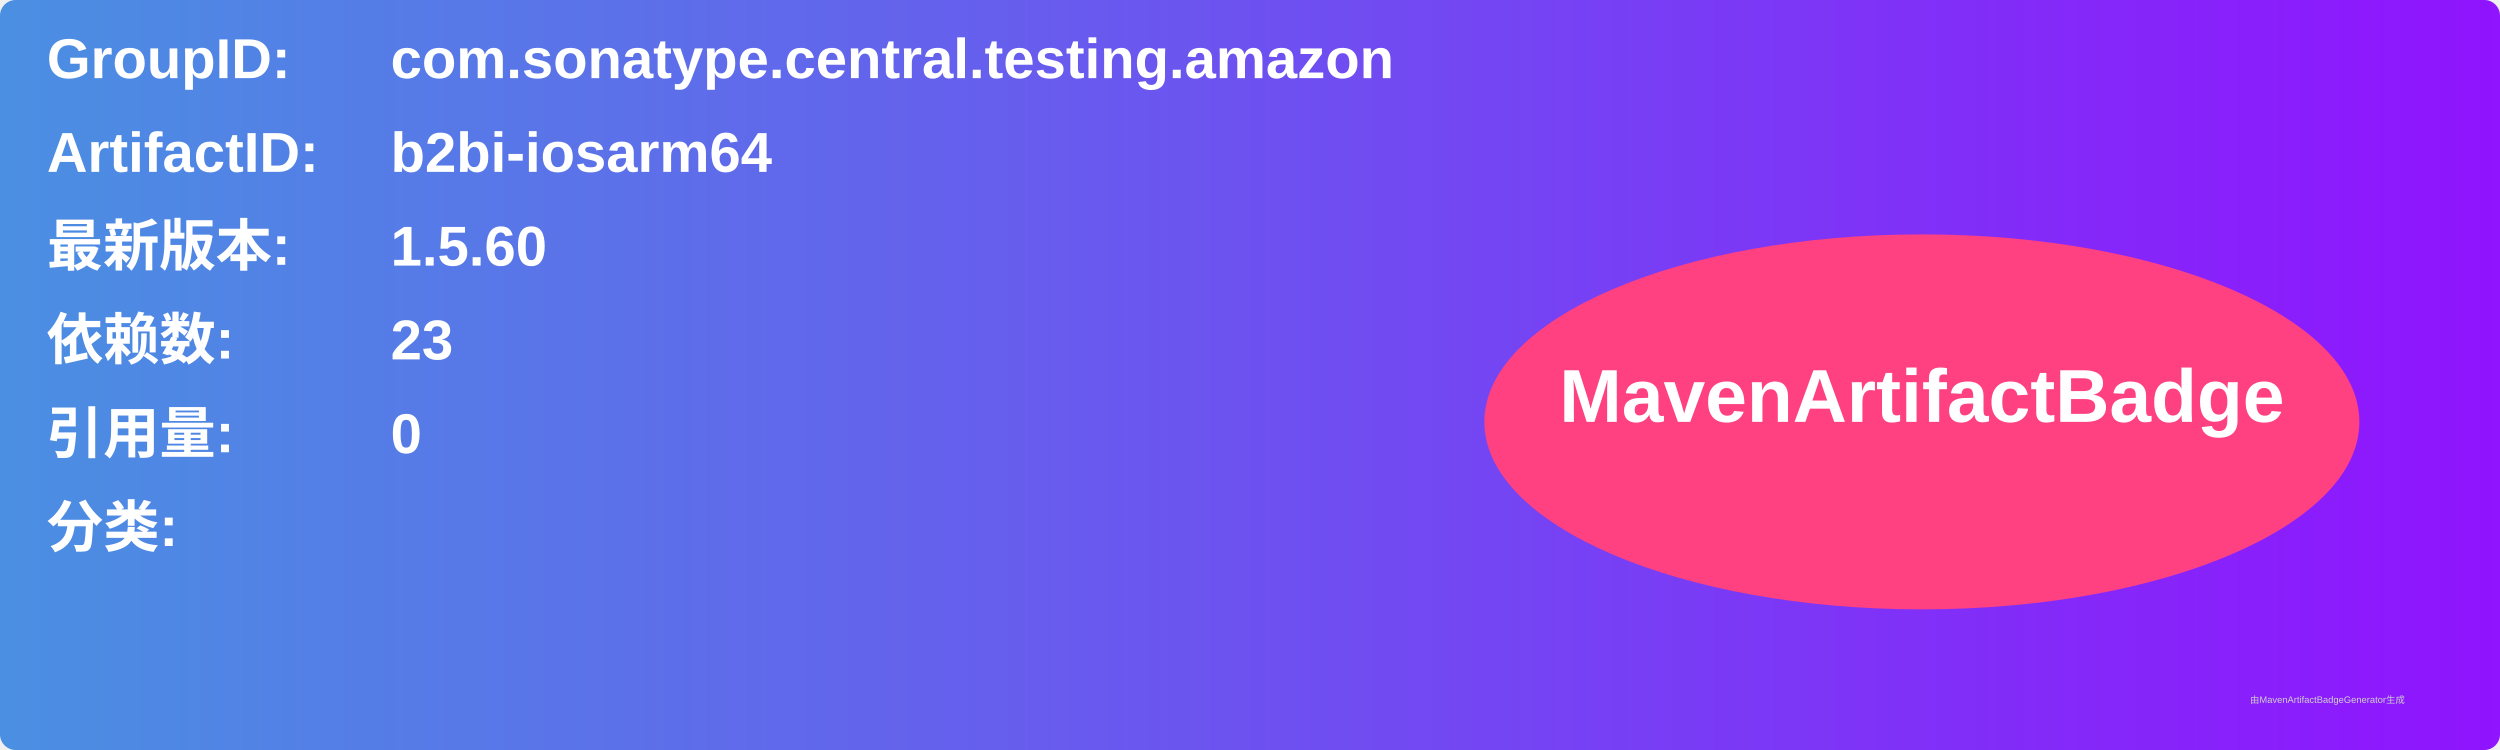
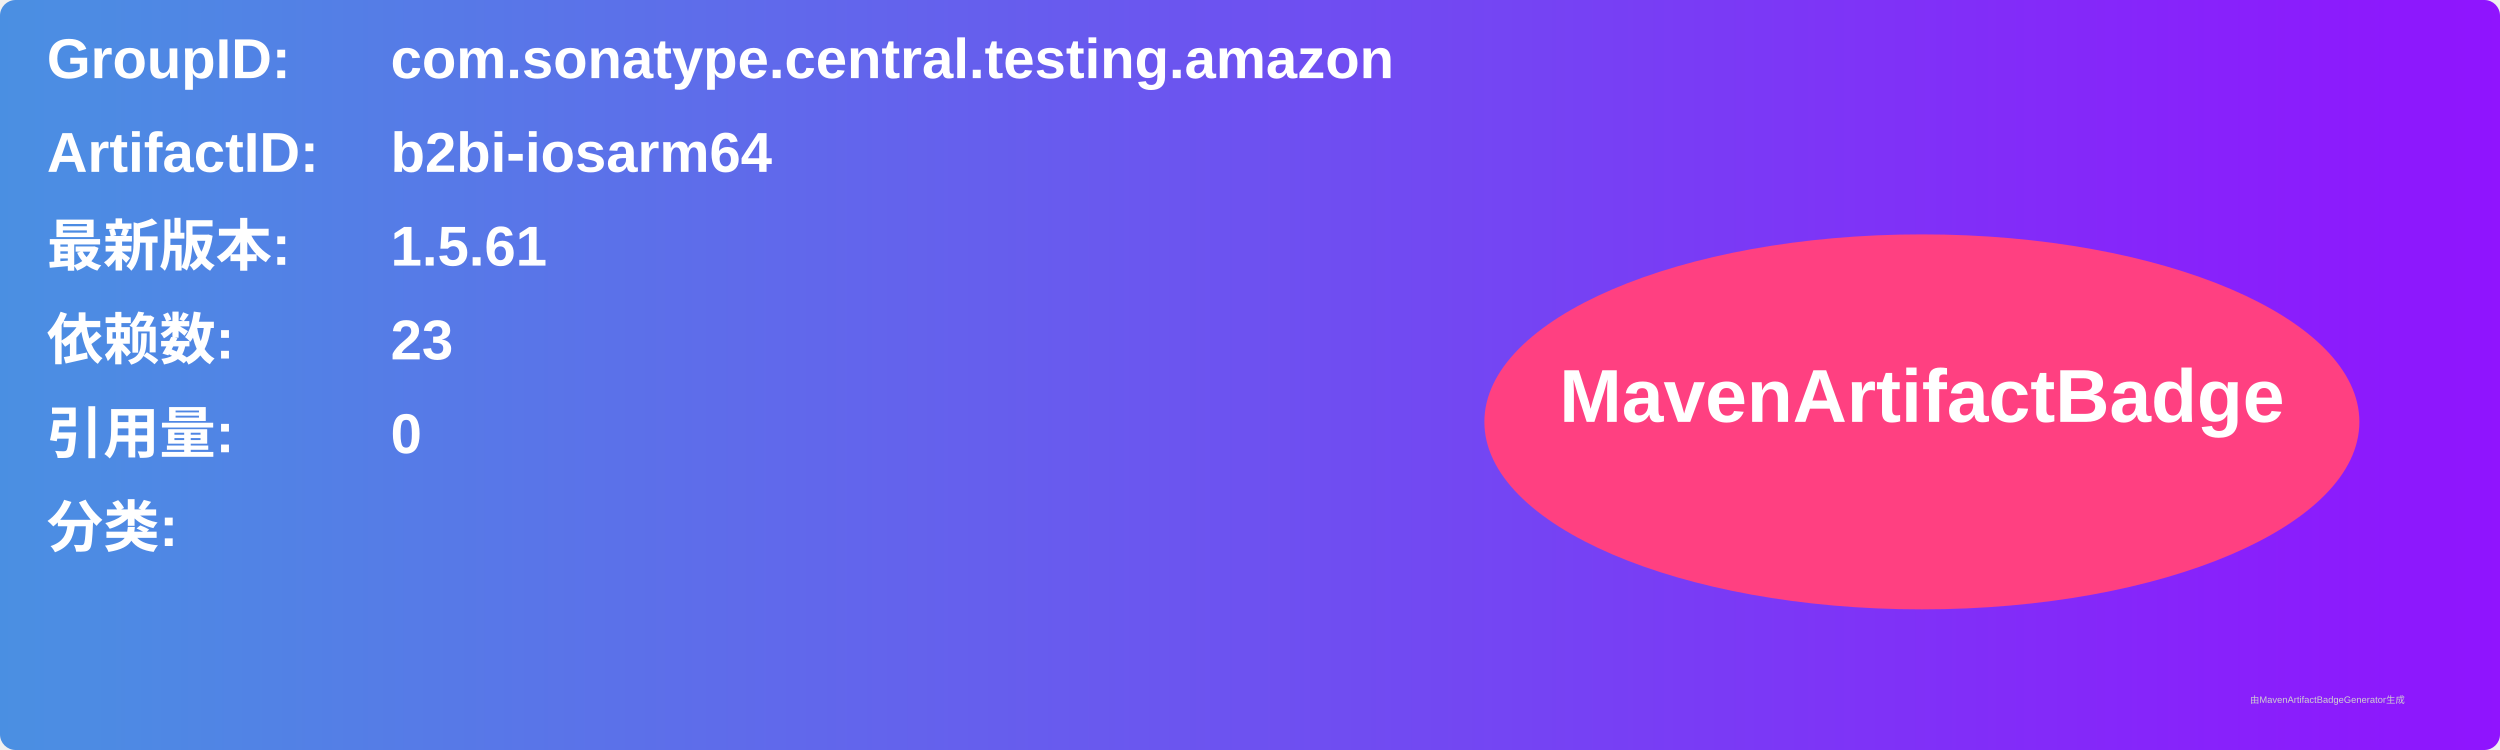
<svg xmlns="http://www.w3.org/2000/svg" width="800" height="240" viewBox="0 0 800 240">
  <linearGradient id="grad" x1="0%" y1="0%" x2="100%" y2="0%">
    <stop offset="0%" stop-color="#4a90e2" />
    <stop offset="100%" stop-color="#9013fe" />
  </linearGradient>
  <rect width="100%" height="100%" rx="5" ry="5" fill="url(#grad)" />
  <g transform="translate(15, 15)">
    <text x="0" y="10" font-family="Arial" font-size="18" fill="white" font-weight="bold" width="260">GroupID:</text>
    <text x="110" y="10" font-family="Arial" font-size="18" fill="white" font-weight="bold" width="460">com.sonatype.central.testing.amazon</text>
    <text x="0" y="40" font-family="Arial" font-size="18" fill="white" font-weight="bold" width="260">ArtifactID:</text>
    <text x="110" y="40" font-family="Arial" font-size="18" fill="white" font-weight="bold" width="460">b2bi-iosarm64</text>
    <text x="0" y="70" font-family="Arial" font-size="18" fill="white" font-weight="bold">最新版本:</text>
    <text x="110" y="70" font-family="Arial" font-size="18" fill="white" font-weight="bold">
-       <tspan font-weight="bold">1.5.60</tspan>
+       <tspan font-weight="bold">1.5.61</tspan>
    </text>
    <text x="0" y="100" font-family="Arial" font-size="18" fill="white" font-weight="bold">依赖数: </text>
    <text x="110" y="100" font-family="Arial" font-size="18" fill="white">
      <tspan font-weight="bold">23</tspan>
    </text>
    <text x="0" y="130" font-family="Arial" font-size="18" fill="white" font-weight="bold">引用量: </text>
    <text x="110" y="130" font-family="Arial" font-size="18" fill="white">
      <tspan font-weight="bold">0</tspan>
    </text>
    <text x="0" y="160" font-family="Arial" font-size="18" fill="white" font-weight="bold">分类:</text>
    <text x="10" y="190" font-family="Arial" font-size="10" fill="white">
      <tspan font-weight="bold" />
    </text>
    <ellipse cx="600" cy="120" rx="140" ry="60" fill="#ff4081" />
    <text x="600" y="120" text-anchor="middle" font-family="Arial" font-size="24" fill="white" font-weight="bold">MavenArtifactBadge</text>
  </g>
  <text x="720" y="225" font-family="Arial" font-size="3" fill="#d0d0d0">由MavenArtifactBadgeGenerator生成</text>
</svg>
